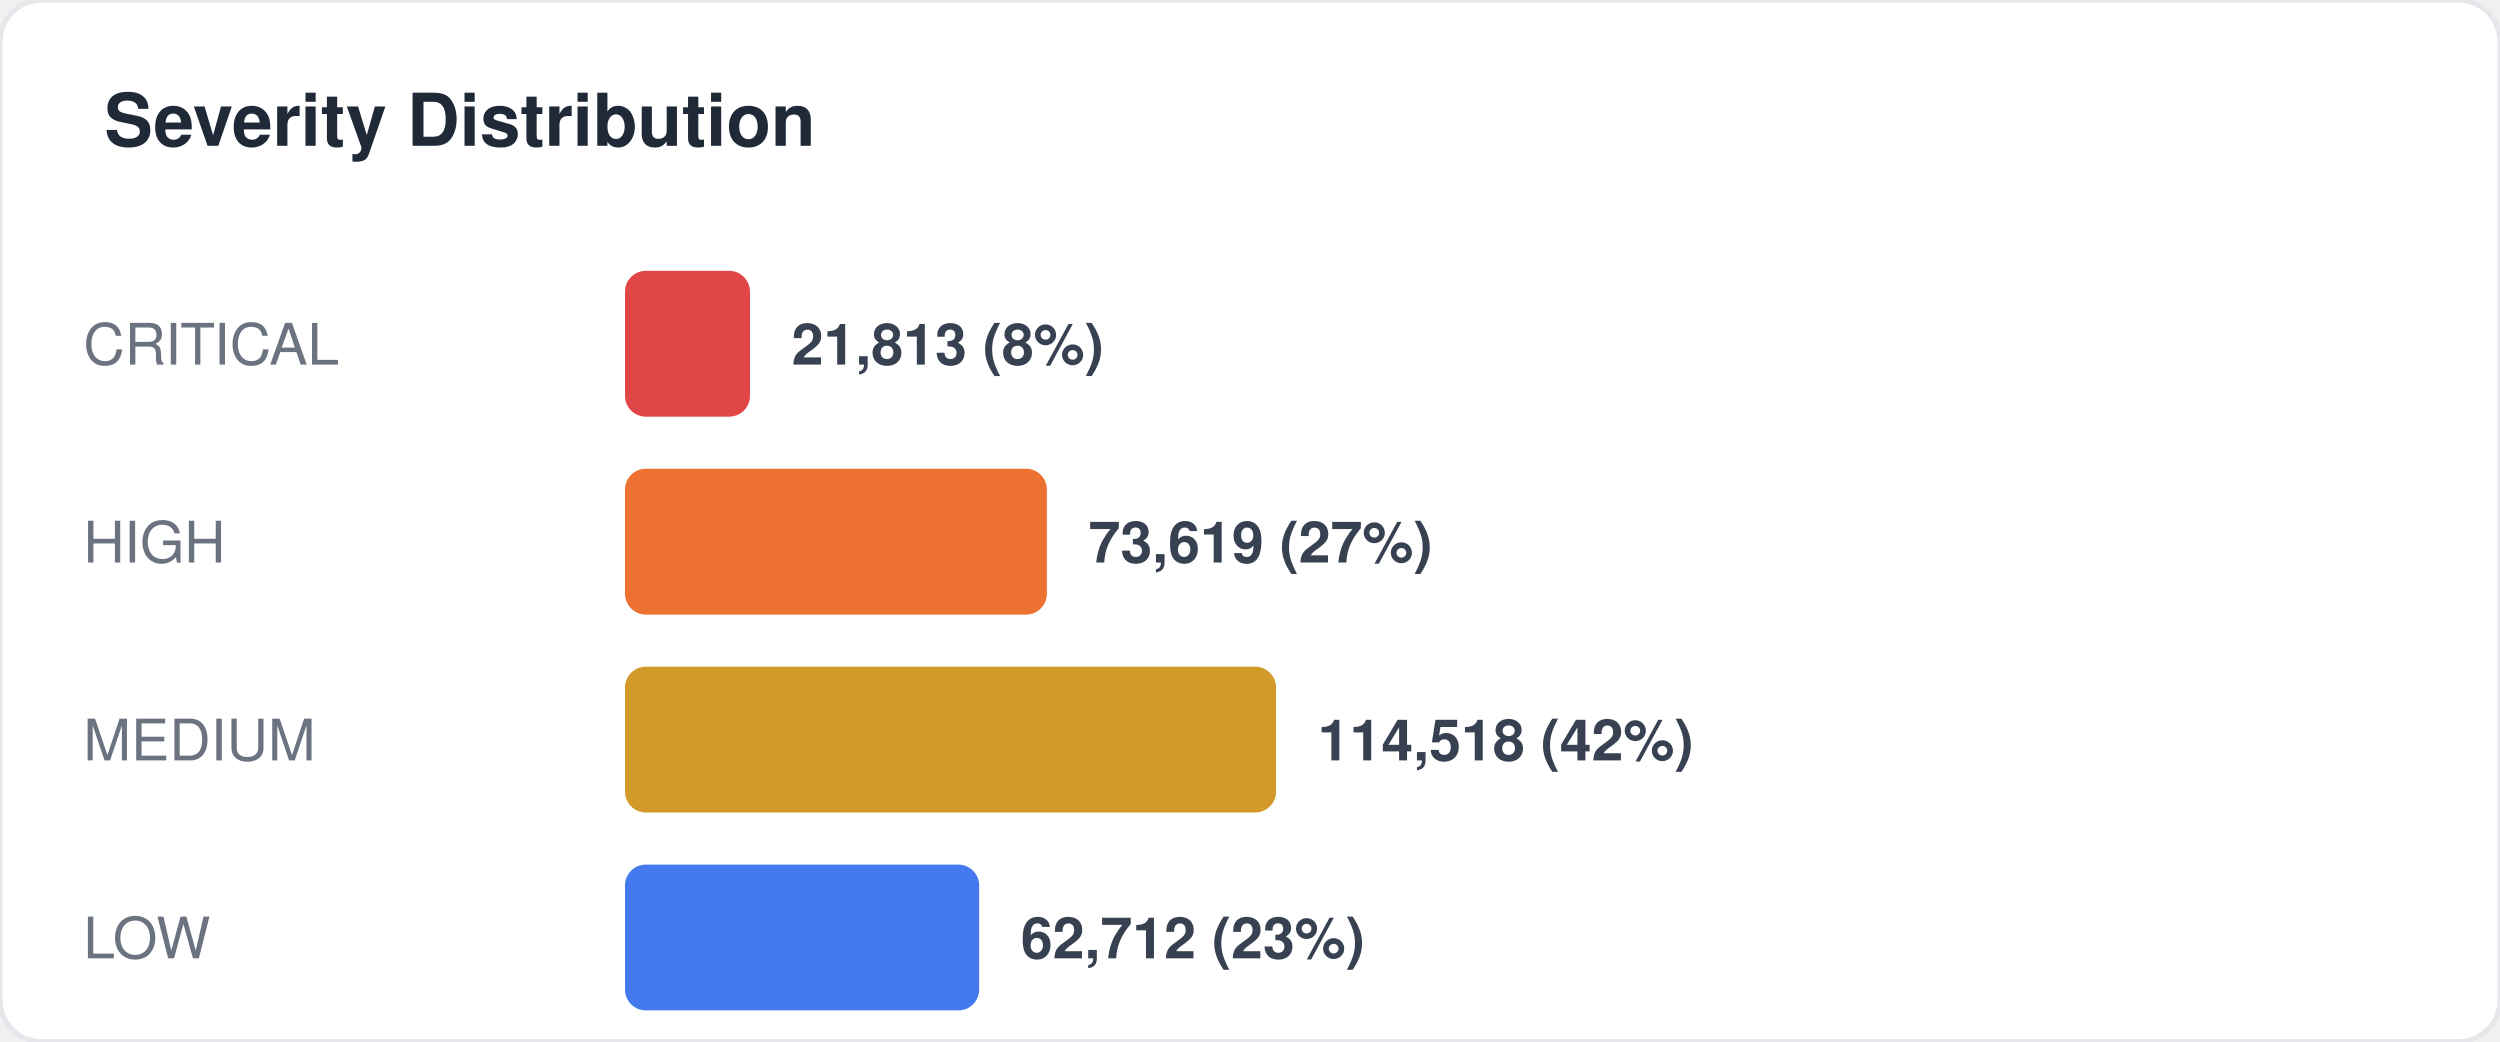
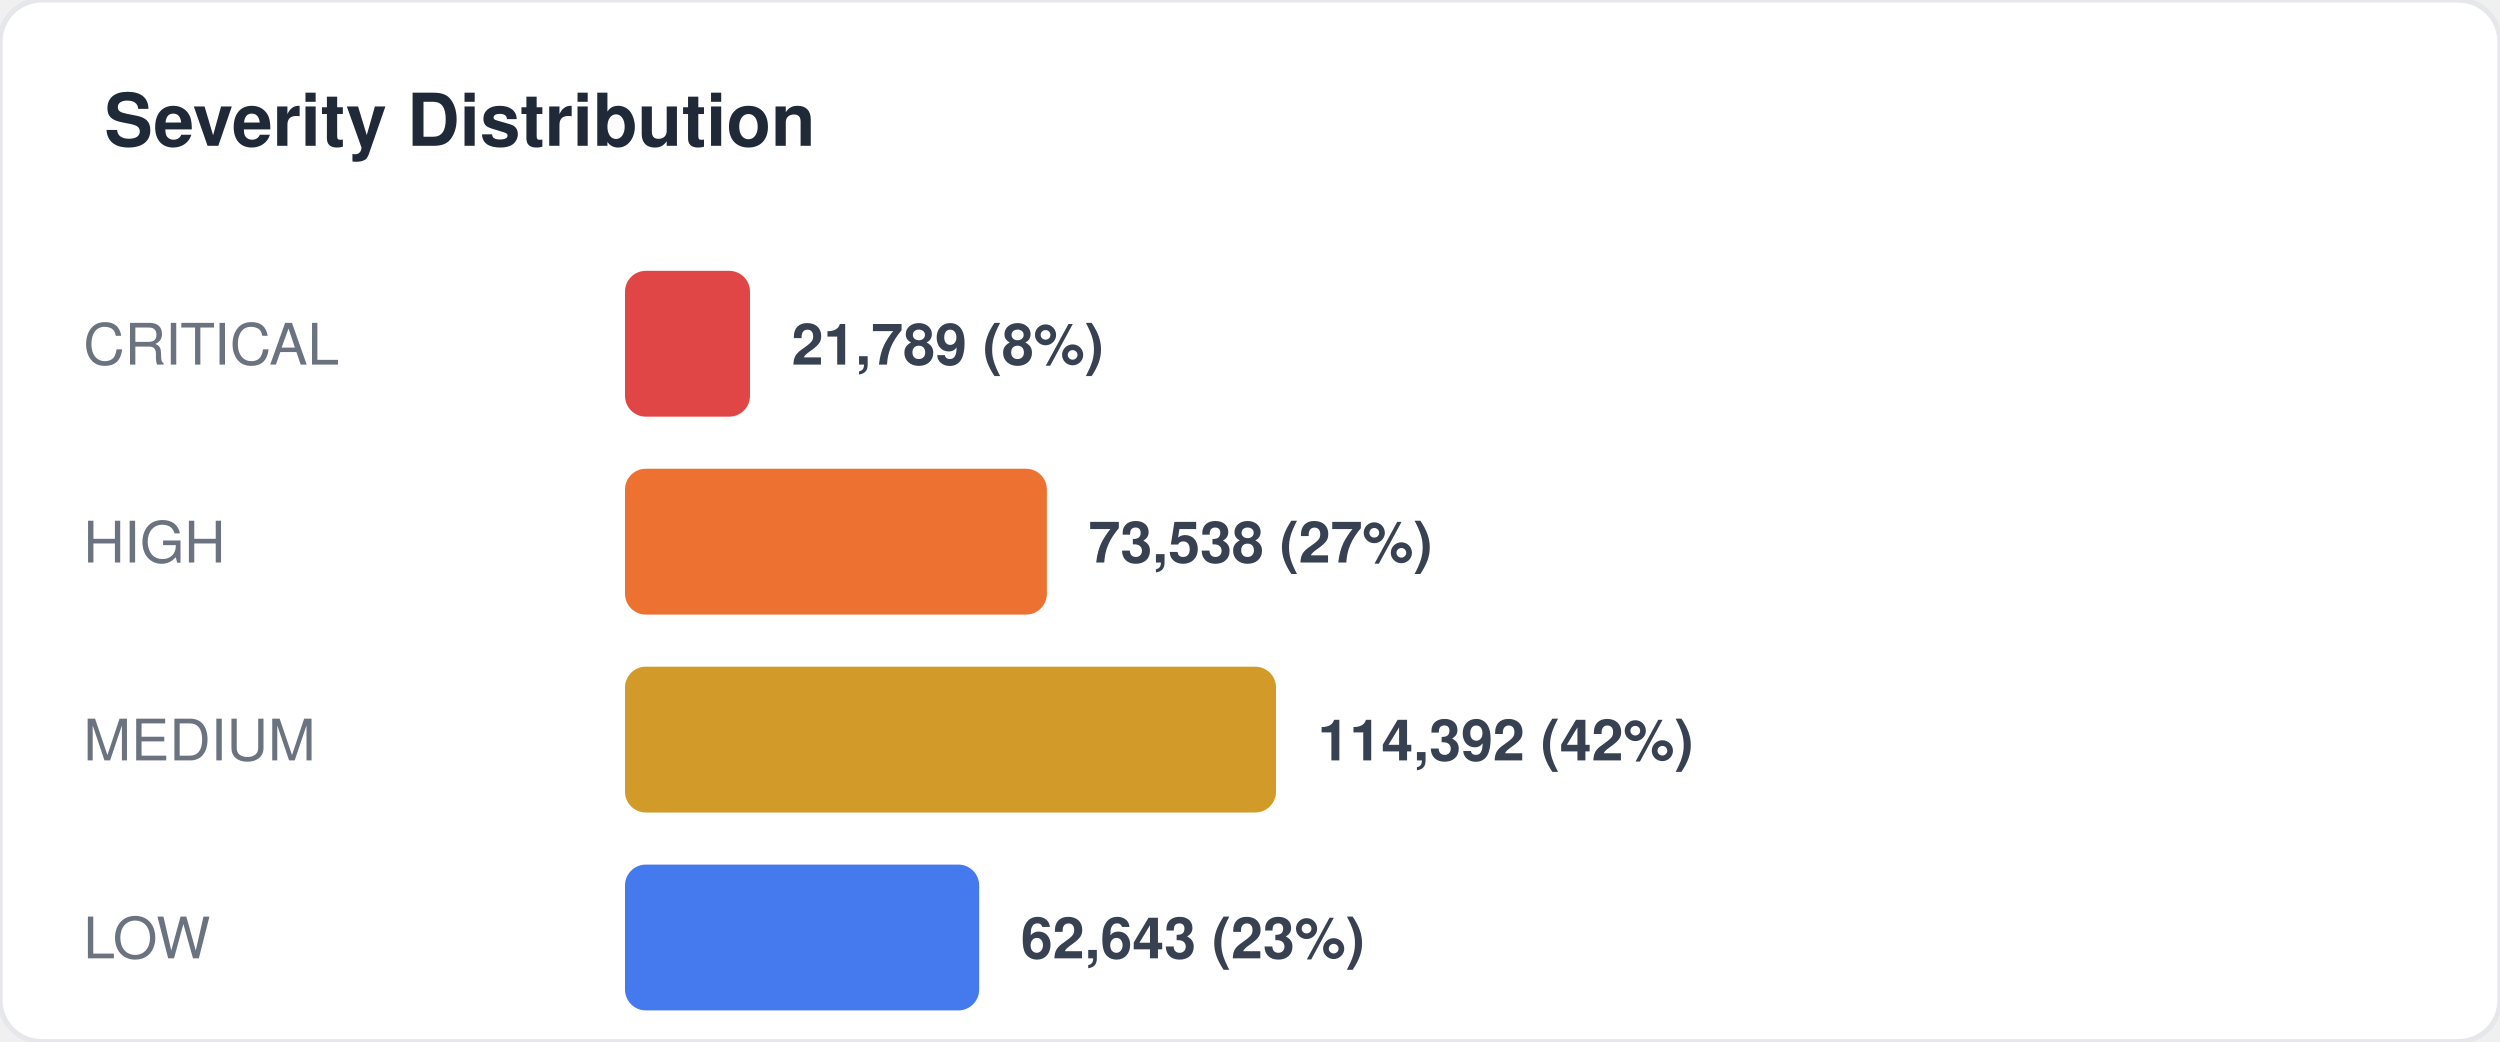
<svg xmlns="http://www.w3.org/2000/svg" width="480" height="200" viewBox="0 0 480 200" fill="none">
  <style>
  text { font-family: -apple-system, BlinkMacSystemFont, "Segoe UI", Helvetica, Arial, sans-serif; }
  .title { font-size: 14px; font-weight: 700; fill: #1f2937; }
  .label { font-size: 11px; fill: #6b7280; }
  .value { font-size: 11px; font-weight: 600; fill: #374151; }
  .big-number { font-size: 28px; font-weight: 800; fill: #111827; }
  .sub { font-size: 10px; fill: #9ca3af; }
</style>
  <rect width="480" height="200" rx="8" fill="#ffffff" stroke="#e5e7eb" stroke-width="1" />
  <text x="20" y="28" class="title">Severity Distribution</text>
  <text x="16" y="70" class="label">CRITICAL</text>
  <rect x="120" y="52" width="24" height="28" rx="4" fill="#dc2626" opacity="0.85" />
-   <text x="152" y="70" class="value">21,813 (8%)</text>
+   <text x="152" y="70" class="value">21,789 (8%)</text>
  <text x="16" y="108" class="label">HIGH</text>
  <rect x="120" y="90" width="81" height="28" rx="4" fill="#ea580c" opacity="0.85" />
-   <text x="209" y="108" class="value">73,619 (27%)</text>
+   <text x="209" y="108" class="value">73,538 (27%)</text>
  <text x="16" y="146" class="label">MEDIUM</text>
  <rect x="120" y="128" width="125" height="28" rx="4" fill="#ca8a04" opacity="0.85" />
-   <text x="253" y="146" class="value">114,518 (42%)</text>
+   <text x="253" y="146" class="value">114,392 (42%)</text>
  <text x="16" y="184" class="label">LOW</text>
  <rect x="120" y="166" width="68" height="28" rx="4" fill="#2563eb" opacity="0.85" />
-   <text x="196" y="184" class="value">62,712 (23%)</text>
+   <text x="196" y="184" class="value">62,643 (23%)</text>
</svg>
